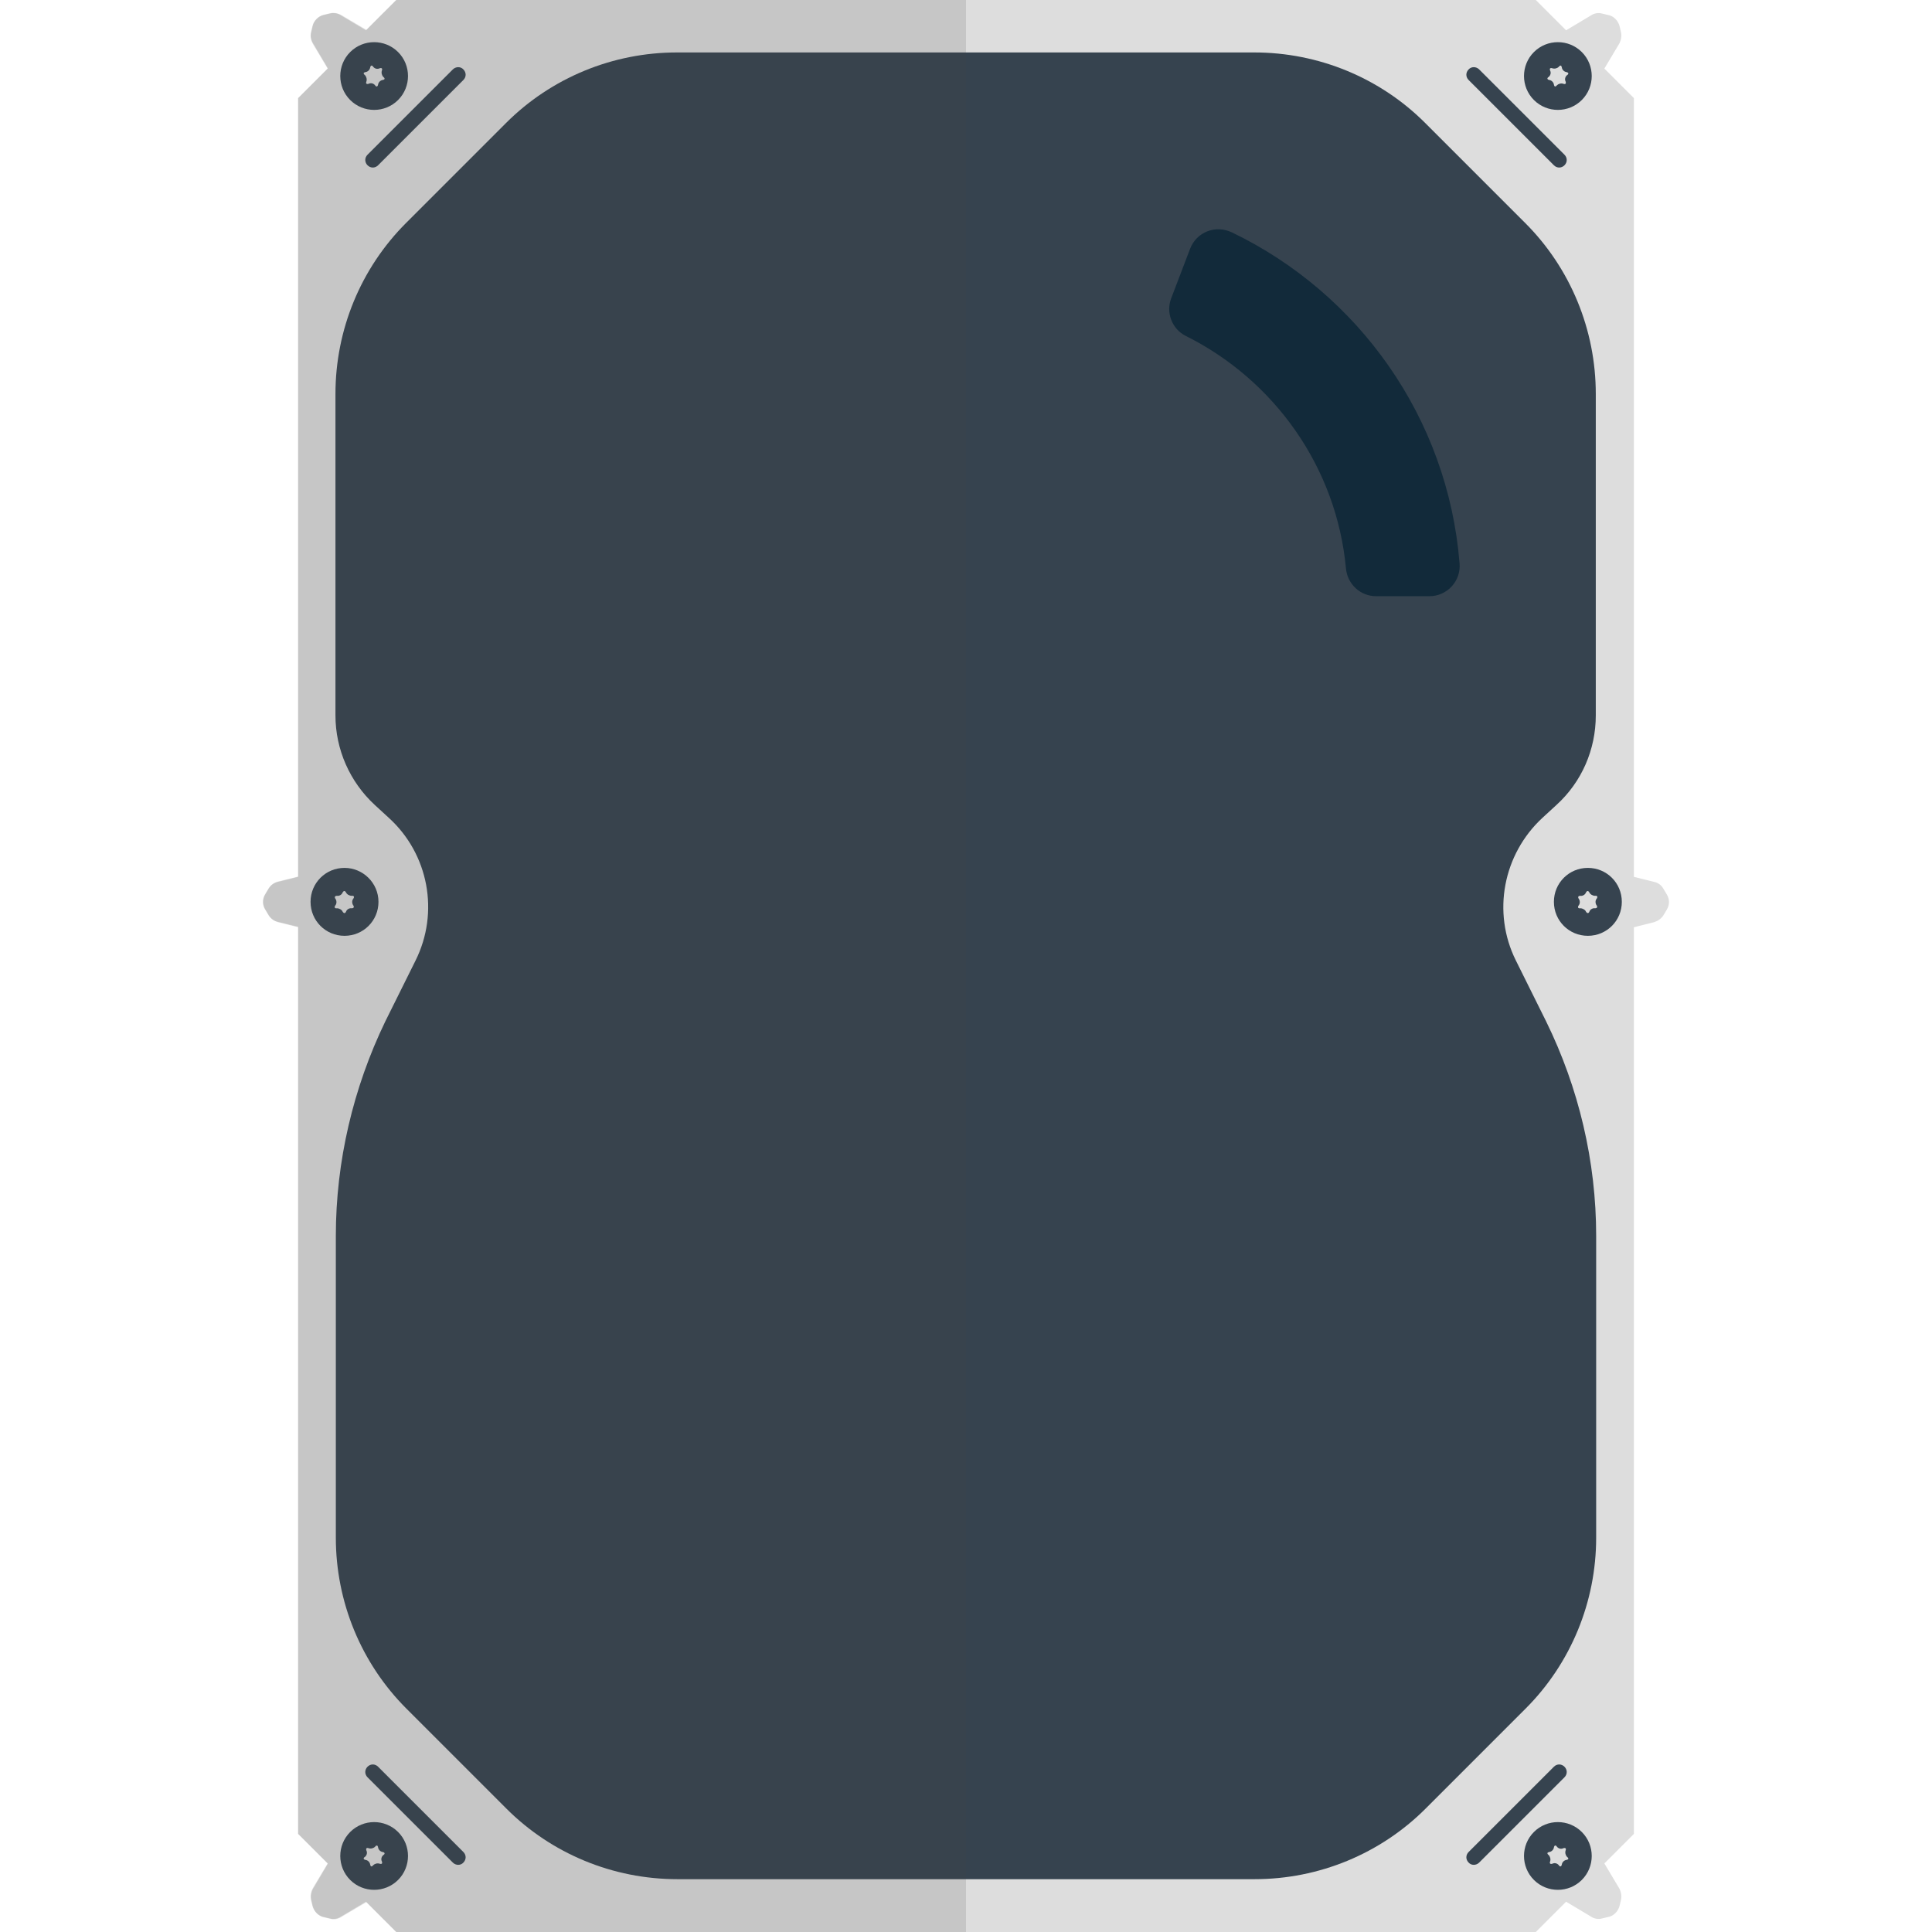
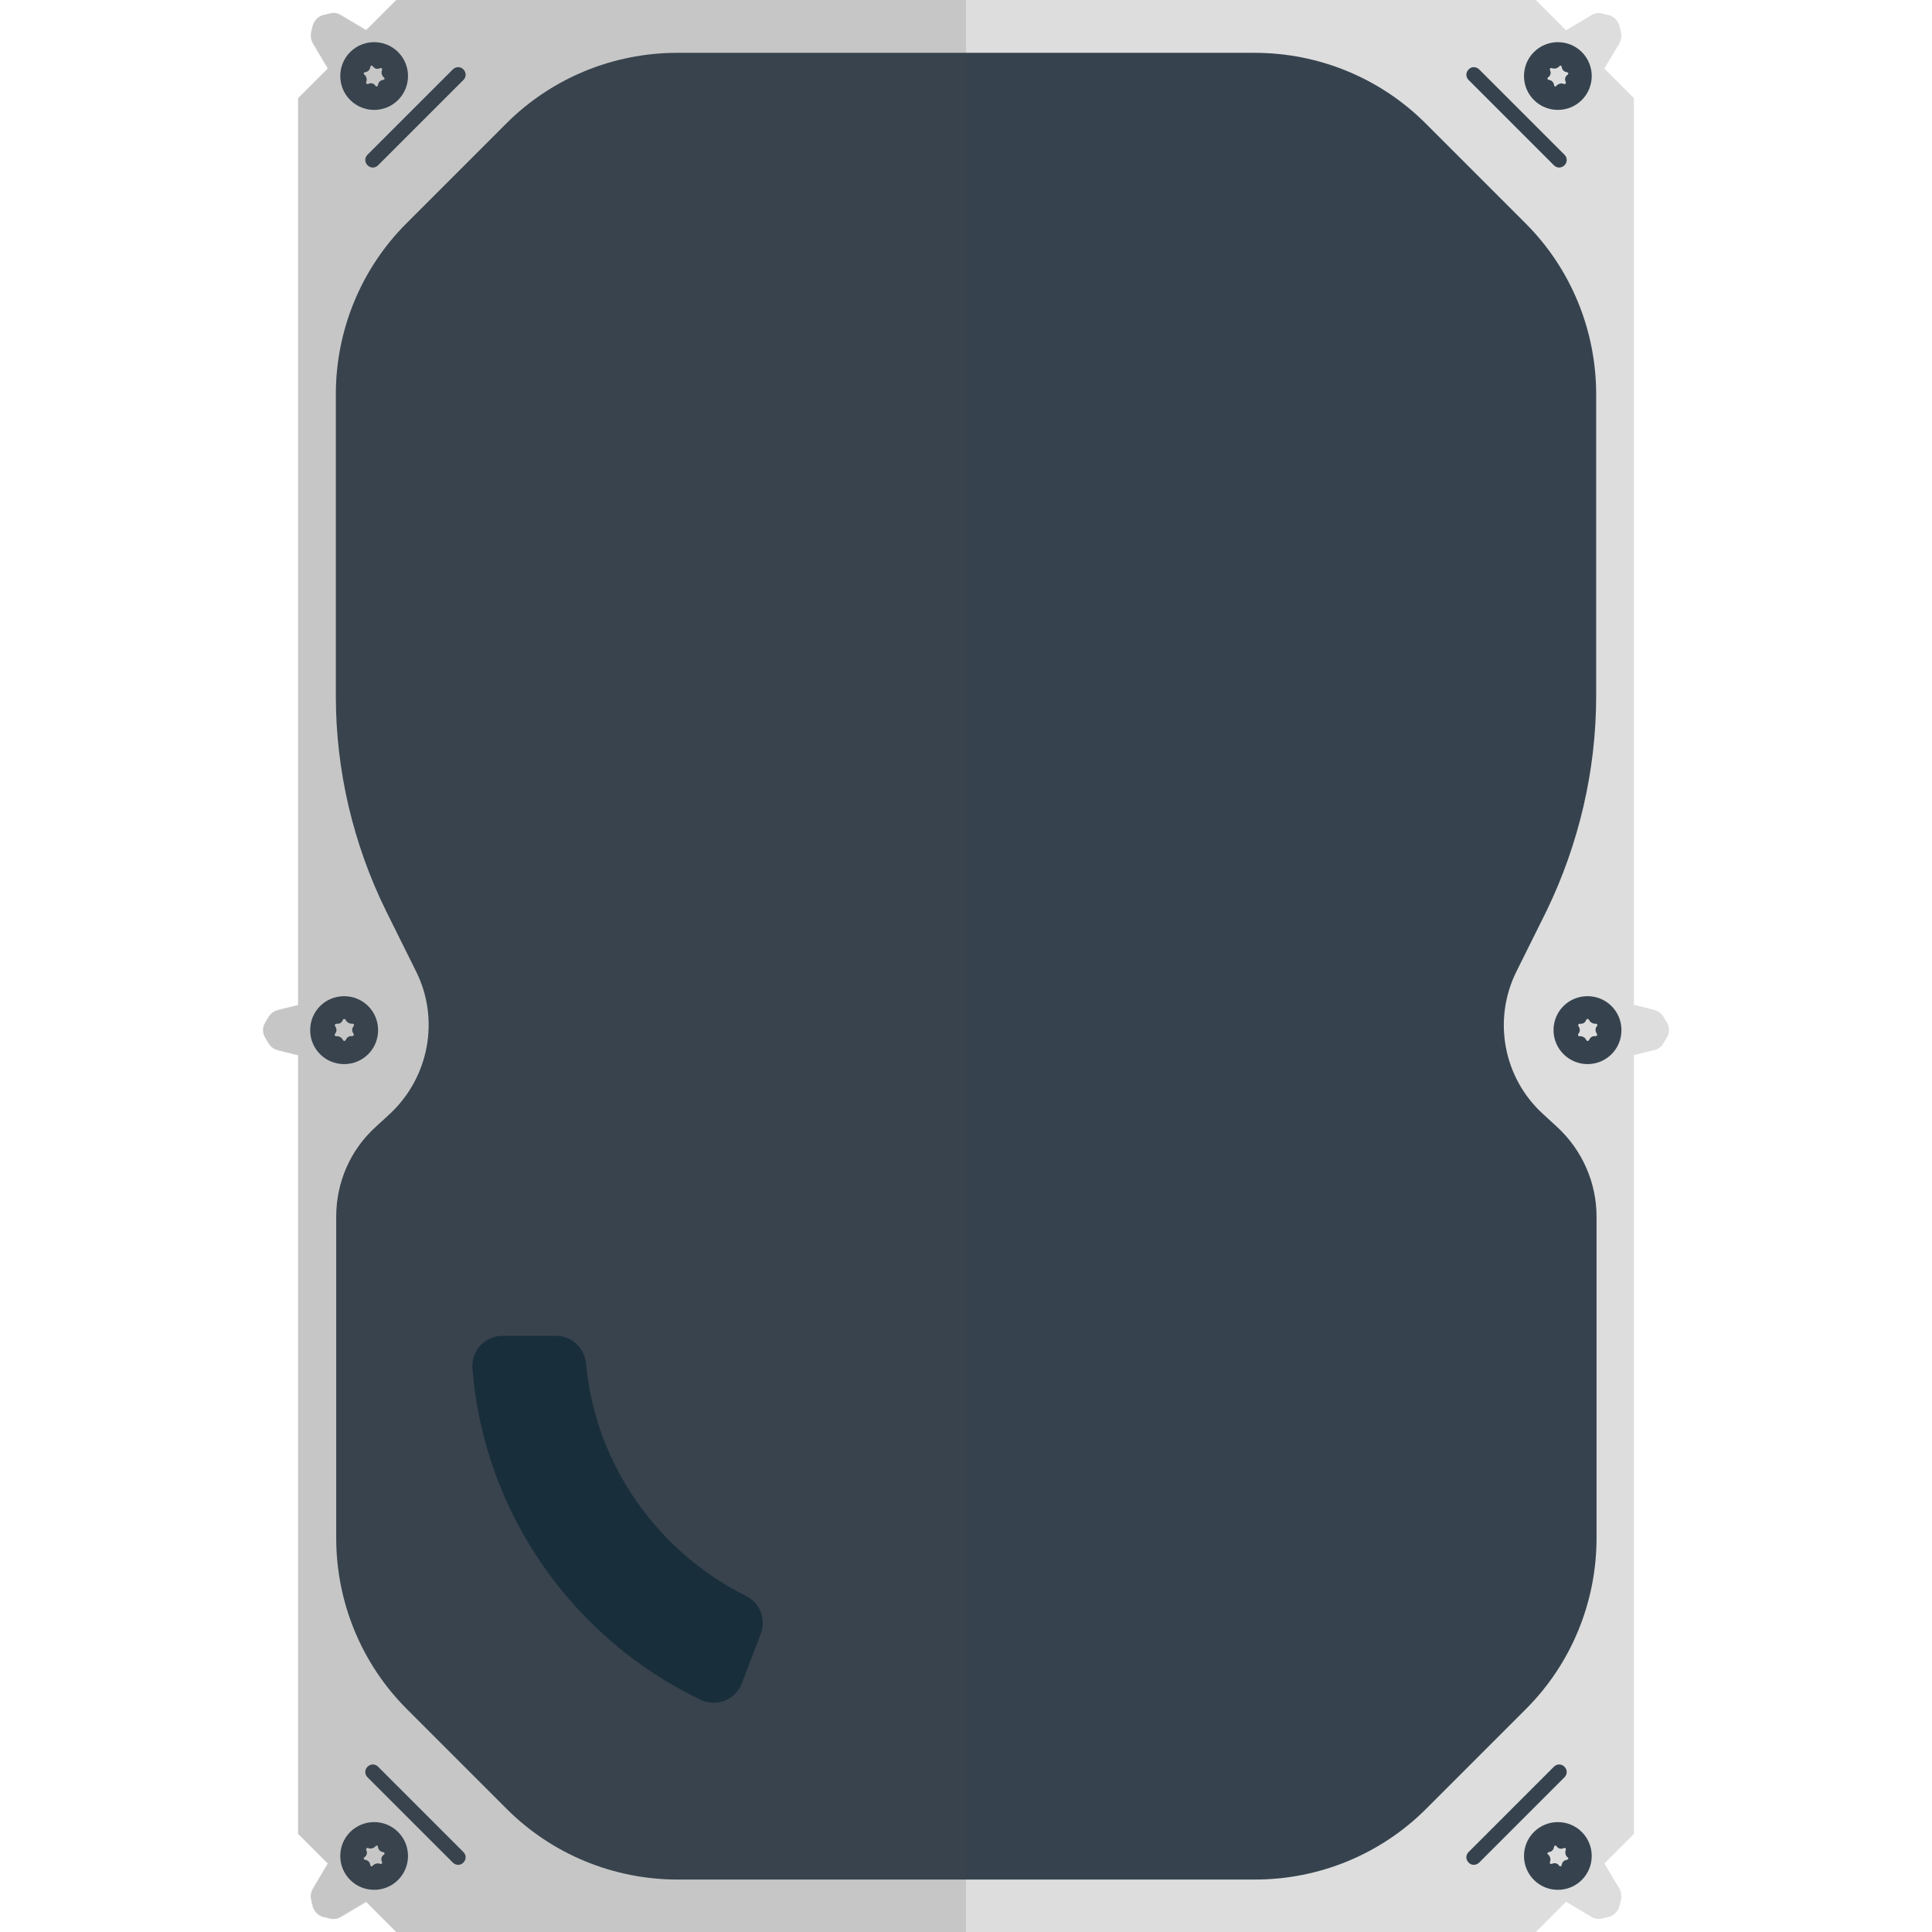
<svg xmlns="http://www.w3.org/2000/svg" version="1.1" x="0" y="0" viewBox="0 0 512 512" xml:space="preserve">
  <style type="text/css">.st0{fill:#ddd}.st1{fill:#36434f}</style>
-   <path class="st0" d="M407 0H105L79 26v460l26 26h302l26-26V26z" />
-   <path class="st1" d="M408.8 216.7l3.7-3.4c6.7-6.1 10.4-14.7 10.4-23.7v-85.2c0-17-6.7-33.3-18.7-45.3l-26.5-26.5c-12-12-28.3-18.7-45.3-18.7h-153c-17 0-33.3 6.7-45.3 18.7l-26.5 26.5c-12 12-18.7 28.3-18.7 45.3v85.2c0 9 3.8 17.6 10.4 23.7l3.7 3.4c10.6 9.6 13.5 25.1 7.1 37.9l-8 16.1C93.6 288.3 89 307.8 89 327.5v80c0 17 6.7 33.3 18.7 45.3l26.5 26.5c12 12 28.3 18.7 45.3 18.7h153c17 0 33.3-6.7 45.3-18.7l26.5-26.5c12-12 18.7-28.3 18.7-45.3v-80c0-19.7-4.6-39.2-13.3-56.9l-8-16.1c-6.3-12.7-3.4-28.1 7.1-37.8z" />
-   <path d="M315.4 65.9l-5 13.1c-1.5 3.8.2 8.2 3.8 10 23.3 11.6 40 34.6 42.5 61.7.4 4.1 3.8 7.3 8 7.3h14.1c4.7 0 8.4-4 8-8.7-3.1-38.7-26.9-71.6-60.3-87.7-4.4-2.1-9.4-.1-11.1 4.3z" fill="#122a3a" />
-   <path class="st1" d="M120 493.6L97.4 471c-.8-.8-.8-2 0-2.8s2-.8 2.8 0l22.6 22.6c.8.8.8 2 0 2.8-.7.8-2 .8-2.8 0z" />
+   <path class="st0" d="M105 512h302l26-26V26L407 0H105L79 26v460l26 26z" />
+   <path class="st1" d="M103.2 295.3l-3.7 3.4c-6.7 6.1-10.4 14.7-10.4 23.7v85.2c0 17 6.7 33.3 18.7 45.3l26.5 26.5c12 12 28.3 18.7 45.3 18.7h153c17 0 33.3-6.7 45.3-18.7l26.5-26.5c12-12 18.7-28.3 18.7-45.3v-85.2c0-9-3.8-17.6-10.4-23.7l-3.7-3.4c-10.6-9.6-13.5-25.1-7.1-37.9l8-16.1c8.5-17.6 13.1-37.1 13.1-56.8v-80c0-17-6.7-33.3-18.7-45.3l-26.5-26.5c-12-12-28.3-18.7-45.3-18.7h-153c-17 0-33.3 6.7-45.3 18.7l-26.5 26.5c-12 12-18.7 28.3-18.7 45.3v80c0 19.7 4.6 39.2 13.3 56.9l8 16.1c6.3 12.7 3.4 28.1-7.1 37.8z" />
+   <path d="M196.6 446.1l5-13.1c1.5-3.8-.2-8.2-3.8-10-23.3-11.6-40-34.6-42.5-61.7-.4-4.1-3.8-7.3-8-7.3h-14.1c-4.7 0-8.4 4-8 8.7 3.1 38.7 26.9 71.6 60.3 87.7 4.4 2.1 9.4.1 11.1-4.3z" fill="#122a3a" />
+   <path class="st1" d="M392 18.4L414.6 41c.8.8.8 2 0 2.8-.8.8-2 .8-2.8 0l-22.6-22.6c-.8-.8-.8-2 0-2.8.7-.8 2-.8 2.8 0z" />
+   <path class="st0" d="M417.9 15.1l5.7 5.7 5.5-9.2c.5-.9.7-2 .5-3l-.4-1.7c-.4-1.4-1.5-2.6-2.9-2.9l-1.7-.4c-1-.3-2.1-.1-3 .5l-9.2 5.5 5.5 5.5z" />
+   <path class="st1" d="M406.5 26.5c3.5 3.5 9.2 3.5 12.7 0s3.5-9.2 0-12.7-9.2-3.5-12.7 0-3.5 9.2 0 12.7zm4.9-8.4c.6.2 1.3 0 1.7-.4.4-.5.7-.4.8.2s.6 1.1 1.2 1.2c.6.1.7.5.2.8-.5.4-.7 1.1-.4 1.7.2.6-.1.8-.6.6-.6-.2-1.3 0-1.7.4-.4.5-.7.4-.8-.2s-.6-1.1-1.2-1.2c-.6-.1-.7-.5-.2-.8.5-.4.7-1.1.4-1.7-.2-.5 0-.8.6-.6zm-291.4.3L97.4 41c-.8.8-.8 2 0 2.8s2 .8 2.8 0l22.6-22.6c.8-.8.8-2 0-2.8-.7-.8-2-.8-2.8 0z" />
+   <path class="st0" d="M94.1 15.1l-5.7 5.7-5.5-9.2c-.5-.9-.7-2-.5-3l.4-1.7c.4-1.4 1.5-2.6 2.9-2.9l1.7-.4c1-.3 2.1-.1 3 .5l9.2 5.5-5.5 5.5z" />
+   <path class="st1" d="M105.5 13.8c-3.5-3.5-9.2-3.5-12.7 0s-3.5 9.2 0 12.7 9.2 3.5 12.7 0 3.5-9.2 0-12.7zm-4.3 4.9c-.2.6 0 1.3.4 1.7.5.4.4.7-.2.8s-1.1.6-1.2 1.2-.5.7-.8.2c-.4-.5-1.1-.7-1.7-.4-.6.2-.8-.1-.6-.6.2-.6 0-1.3-.4-1.7-.5-.4-.4-.7.2-.8s1.1-.6 1.2-1.2.5-.7.8-.2c.4.5 1.1.7 1.7.4.6-.2.8.1.6.6zM392 493.6l22.6-22.6c.8-.8.8-2 0-2.8-.8-.8-2-.8-2.8 0l-22.6 22.6c-.8.8-.8 2 0 2.8.7.8 2 .8 2.8 0z" />
+   <path class="st0" d="M417.9 496.9l5.7-5.7 5.5 9.2c.5.9.7 2 .5 3l-.4 1.7c-.4 1.4-1.5 2.6-2.9 2.9l-1.7.4c-1 .3-2.1.1-3-.5l-9.2-5.5 5.5-5.5z" />
+   <path class="st1" d="M406.5 498.2c3.5 3.5 9.2 3.5 12.7 0s3.5-9.2 0-12.7-9.2-3.5-12.7 0-3.5 9.2 0 12.7zm4.3-4.9c.2-.6 0-1.3-.4-1.7-.5-.4-.4-.7.2-.8.6-.1 1.1-.6 1.2-1.2s.5-.7.8-.2c.4.5 1.1.7 1.7.4.6-.2.8.1.6.6-.2.6 0 1.3.4 1.7.5.4.4.7-.2.8-.6.1-1.1.6-1.2 1.2s-.5.7-.8.2c-.4-.5-1.1-.7-1.7-.4-.6.2-.8-.1-.6-.6zm-290.8.3L97.4 471c-.8-.8-.8-2 0-2.8.8-.8 2-.8 2.8 0l22.6 22.6c.8.8.8 2 0 2.8-.7.8-2 .8-2.8 0z" />
  <path class="st0" d="M94.1 496.9l-5.7-5.7-5.5 9.2c-.5.9-.7 2-.5 3l.4 1.7c.4 1.4 1.5 2.6 2.9 2.9l1.7.4c1 .3 2.1.1 3-.5l9.2-5.5-5.5-5.5z" />
-   <path class="st1" d="M105.5 485.5c-3.5-3.5-9.2-3.5-12.7 0s-3.5 9.2 0 12.7 9.2 3.5 12.7 0 3.5-9.2 0-12.7zm-4.9 8.4c-.6-.2-1.3 0-1.7.4-.4.5-.7.4-.8-.2-.1-.6-.6-1.1-1.2-1.2s-.7-.5-.2-.8c.5-.4.7-1.1.4-1.7-.2-.6.1-.8.6-.6.6.2 1.3 0 1.7-.4.4-.5.7-.4.8.2.1.6.6 1.1 1.2 1.2s.7.5.2.8c-.5.4-.7 1.1-.4 1.7.2.5 0 .8-.6.6zm291.4-.3l22.6-22.6c.8-.8.8-2 0-2.8s-2-.8-2.8 0l-22.6 22.6c-.8.8-.8 2 0 2.8.7.8 2 .8 2.8 0z" />
-   <path class="st0" d="M417.9 496.9l5.7-5.7 5.5 9.2c.5.9.7 2 .5 3l-.4 1.7c-.4 1.4-1.5 2.6-2.9 2.9l-1.7.4c-1 .3-2.1.1-3-.5l-9.2-5.5 5.5-5.5z" />
-   <path class="st1" d="M406.5 498.2c3.5 3.5 9.2 3.5 12.7 0s3.5-9.2 0-12.7-9.2-3.5-12.7 0-3.5 9.2 0 12.7zm4.3-4.9c.2-.6 0-1.3-.4-1.7-.5-.4-.4-.7.2-.8s1.1-.6 1.2-1.2.5-.7.8-.2c.4.5 1.1.7 1.7.4.6-.2.8.1.6.6-.2.6 0 1.3.4 1.7.5.4.4.7-.2.8s-1.1.6-1.2 1.2-.5.7-.8.2c-.4-.5-1.1-.7-1.7-.4-.6.2-.8-.1-.6-.6zM120 18.4L97.4 41c-.8.8-.8 2 0 2.8s2 .8 2.8 0l22.6-22.6c.8-.8.8-2 0-2.8-.7-.8-2-.8-2.8 0z" />
-   <path class="st0" d="M94.1 15.1l-5.7 5.7-5.5-9.2c-.5-.9-.7-2-.5-3l.4-1.7c.4-1.4 1.5-2.6 2.9-2.9l1.7-.4c1-.3 2.1-.1 3 .5l9.2 5.5-5.5 5.5z" />
-   <path class="st1" d="M105.5 13.8c-3.5-3.5-9.2-3.5-12.7 0s-3.5 9.2 0 12.7 9.2 3.5 12.7 0 3.5-9.2 0-12.7zm-4.3 4.9c-.2.6 0 1.3.4 1.7.5.4.4.7-.2.8s-1.1.6-1.2 1.2-.5.7-.8.2c-.4-.5-1.1-.7-1.7-.4-.6.2-.8-.1-.6-.6.2-.6 0-1.3-.4-1.7-.5-.4-.4-.7.2-.8s1.1-.6 1.2-1.2.5-.7.8-.2c.4.5 1.1.7 1.7.4.6-.2.8.1.6.6zm290.8-.3L414.6 41c.8.8.8 2 0 2.8s-2 .8-2.8 0l-22.6-22.6c-.8-.8-.8-2 0-2.8.7-.8 2-.8 2.8 0z" />
-   <path class="st0" d="M417.9 15.1l5.7 5.7 5.5-9.2c.5-.9.7-2 .5-3l-.4-1.7c-.4-1.4-1.5-2.6-2.9-2.9l-1.7-.4c-1-.3-2.1-.1-3 .5l-9.2 5.5 5.5 5.5z" />
-   <path class="st1" d="M406.5 26.5c3.5 3.5 9.2 3.5 12.7 0s3.5-9.2 0-12.7-9.2-3.5-12.7 0-3.5 9.2 0 12.7zm4.9-8.4c.6.2 1.3 0 1.7-.4.4-.5.7-.4.8.2s.6 1.1 1.2 1.2.7.5.2.8c-.5.4-.7 1.1-.4 1.7.2.6-.1.8-.6.6-.6-.2-1.3 0-1.7.4-.4.5-.7.4-.8-.2-.1-.6-.6-1.1-1.2-1.2s-.7-.5-.2-.8c.5-.4.7-1.1.4-1.7-.2-.5 0-.8.6-.6z" />
-   <path class="st0" d="M84.1 239v8l-10.4-2.6c-1-.3-1.9-.9-2.5-1.8l-.9-1.5c-.8-1.3-.8-2.8 0-4.1l.9-1.5c.5-.9 1.4-1.6 2.5-1.8l10.4-2.6v7.9z" />
-   <path class="st1" d="M91.3 230c-5 0-9 4-9 9s4 9 9 9 9-4 9-9-4.1-9-9-9zm.4 6.5c.2.5.9.9 1.5.9.6-.1.8.3.4.8s-.3 1.3 0 1.7.2.8-.4.8c-.6-.1-1.3.3-1.5.9-.2.5-.6.5-.9 0-.2-.5-.9-.9-1.5-.9-.6.1-.8-.3-.4-.8s.3-1.3 0-1.7-.2-.8.4-.8c.6.1 1.3-.3 1.5-.9.3-.5.6-.5.9 0z" />
-   <path class="st0" d="M427.9 239v8l10.4-2.6c1-.3 1.9-.9 2.5-1.8l.9-1.5c.8-1.3.8-2.8 0-4.1l-.9-1.5c-.5-.9-1.4-1.6-2.5-1.8l-10.4-2.6v7.9z" />
-   <path class="st1" d="M411.8 239c0 5 4 9 9 9s9-4 9-9-4-9-9-9-9 4-9 9zm9.4-2.5c.2.5.9.9 1.5.9.6-.1.8.3.4.8s-.3 1.3 0 1.7.2.8-.4.8c-.6-.1-1.3.3-1.5.9-.2.5-.6.5-.9 0-.2-.5-.9-.9-1.5-.9-.6.1-.8-.3-.4-.8s.3-1.3 0-1.7-.2-.8.4-.8c.6.1 1.3-.3 1.5-.9.3-.5.6-.5.9 0z" />
-   <path d="M105 0l-7.9 7.9L90.5 4c-.9-.5-2-.7-3-.5l-1.7.4c-1.4.4-2.6 1.5-2.9 2.9l-.4 1.7c-.3 1-.1 2.1.5 3l3.9 6.6L79 26v206.3l-5.3 1.3c-1 .3-1.9.9-2.5 1.8l-.9 1.5c-.8 1.3-.8 2.8 0 4.1l.9 1.5c.5.9 1.4 1.6 2.5 1.8l5.3 1.3V486l7.9 7.9-3.9 6.6c-.5.9-.7 2-.5 3l.4 1.7c.4 1.4 1.5 2.6 2.9 2.9l1.7.4c1 .3 2.1.1 3-.5l6.6-3.9 7.9 7.9h151V0H105z" opacity=".15" fill="#444" />
+   <path class="st1" d="M105.5 485.5c-3.5-3.5-9.2-3.5-12.7 0s-3.5 9.2 0 12.7 9.2 3.5 12.7 0 3.5-9.2 0-12.7zm-4.9 8.4c-.6-.2-1.3 0-1.7.4-.4.5-.7.4-.8-.2s-.6-1.1-1.2-1.2-.7-.5-.2-.8c.5-.4.7-1.1.4-1.7-.2-.6.1-.8.6-.6.6.2 1.3 0 1.7-.4.4-.5.7-.4.8.2.1.6.6 1.1 1.2 1.2.6.1.7.5.2.8-.5.4-.7 1.1-.4 1.7.2.5 0 .8-.6.6z" />
+   <path class="st0" d="M427.9 273v-8l10.4 2.6c1 .3 1.9.9 2.5 1.8l.9 1.5c.8 1.3.8 2.8 0 4.1l-.9 1.5c-.5.9-1.4 1.6-2.5 1.8l-10.4 2.6V273z" />
+   <path class="st1" d="M420.7 282c5 0 9-4 9-9s-4-9-9-9-9 4-9 9 4.1 9 9 9zm-.4-6.5c-.2-.5-.9-.9-1.5-.9-.6.1-.8-.3-.4-.8s.3-1.3 0-1.7c-.3-.4-.2-.8.4-.8.6.1 1.3-.3 1.5-.9.2-.5.6-.5.9 0 .2.5.9.9 1.5.9.6-.1.8.3.4.8s-.3 1.3 0 1.7c.3.4.2.8-.4.8-.6-.1-1.3.3-1.5.9-.3.5-.6.5-.9 0z" />
+   <path class="st0" d="M84.1 273v-8l-10.4 2.6c-1 .3-1.9.9-2.5 1.8l-.9 1.5c-.8 1.3-.8 2.8 0 4.1l.9 1.5c.5.9 1.4 1.6 2.5 1.8l10.4 2.6V273z" />
+   <path class="st1" d="M100.2 273c0-5-4-9-9-9s-9 4-9 9 4 9 9 9 9-4 9-9zm-9.4 2.5c-.2-.5-.9-.9-1.5-.9-.6.1-.8-.3-.4-.8s.3-1.3 0-1.7-.2-.8.4-.8c.6.1 1.3-.3 1.5-.9.2-.5.6-.5.9 0 .2.5.9.9 1.5.9.6-.1.8.3.4.8s-.3 1.3 0 1.7c.3.4.2.8-.4.8-.6-.1-1.3.3-1.5.9-.3.5-.6.5-.9 0z" />
+   <path d="M256 512V0H105l-7.9 7.9L90.5 4c-.9-.6-2-.8-3-.5l-1.7.4c-1.4.3-2.5 1.5-2.9 2.9l-.4 1.7c-.2 1 0 2.1.5 3l3.9 6.6L79 26v240.4l-5.3 1.3c-1.1.2-2 .9-2.5 1.8l-.9 1.5c-.8 1.3-.8 2.8 0 4.1l.9 1.5c.6.9 1.5 1.5 2.5 1.8l5.3 1.3V486l7.9 7.9-3.9 6.6c-.6.9-.8 2-.5 3l.4 1.7c.3 1.4 1.5 2.5 2.9 2.9l1.7.4c1 .2 2.1 0 3-.5l6.6-3.9 7.9 7.9h151z" opacity=".15" fill="#444" />
</svg>
